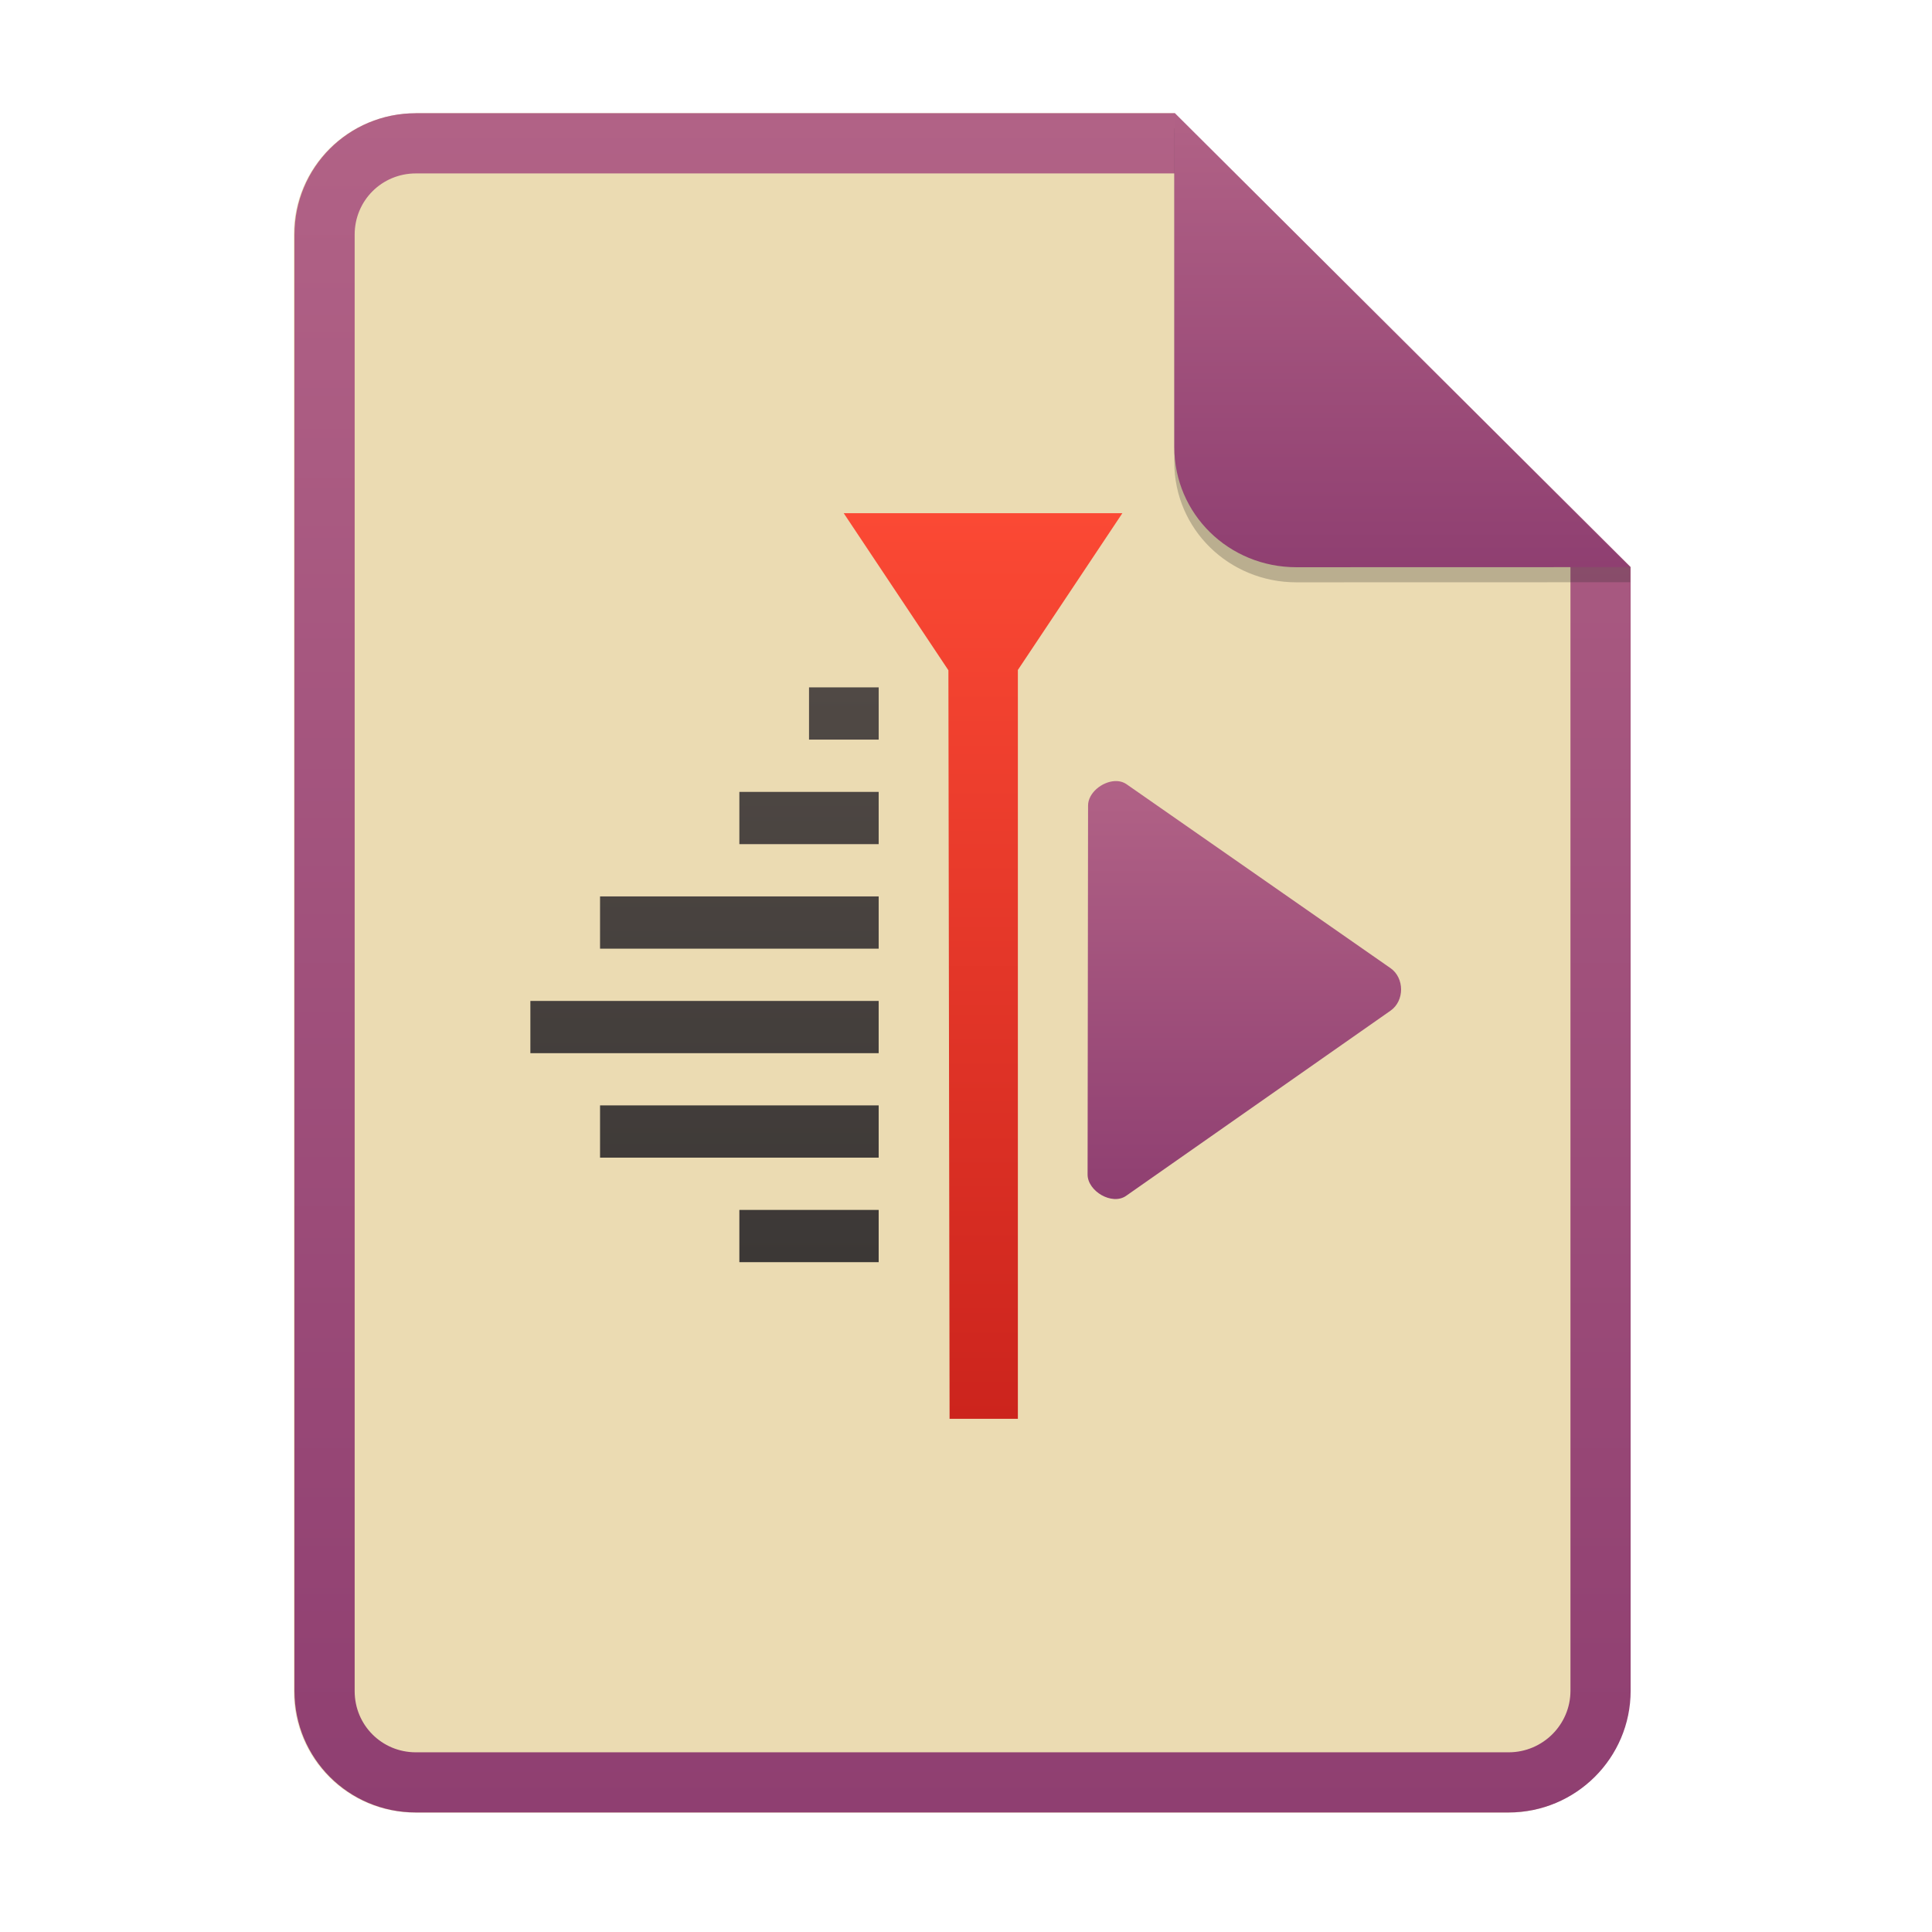
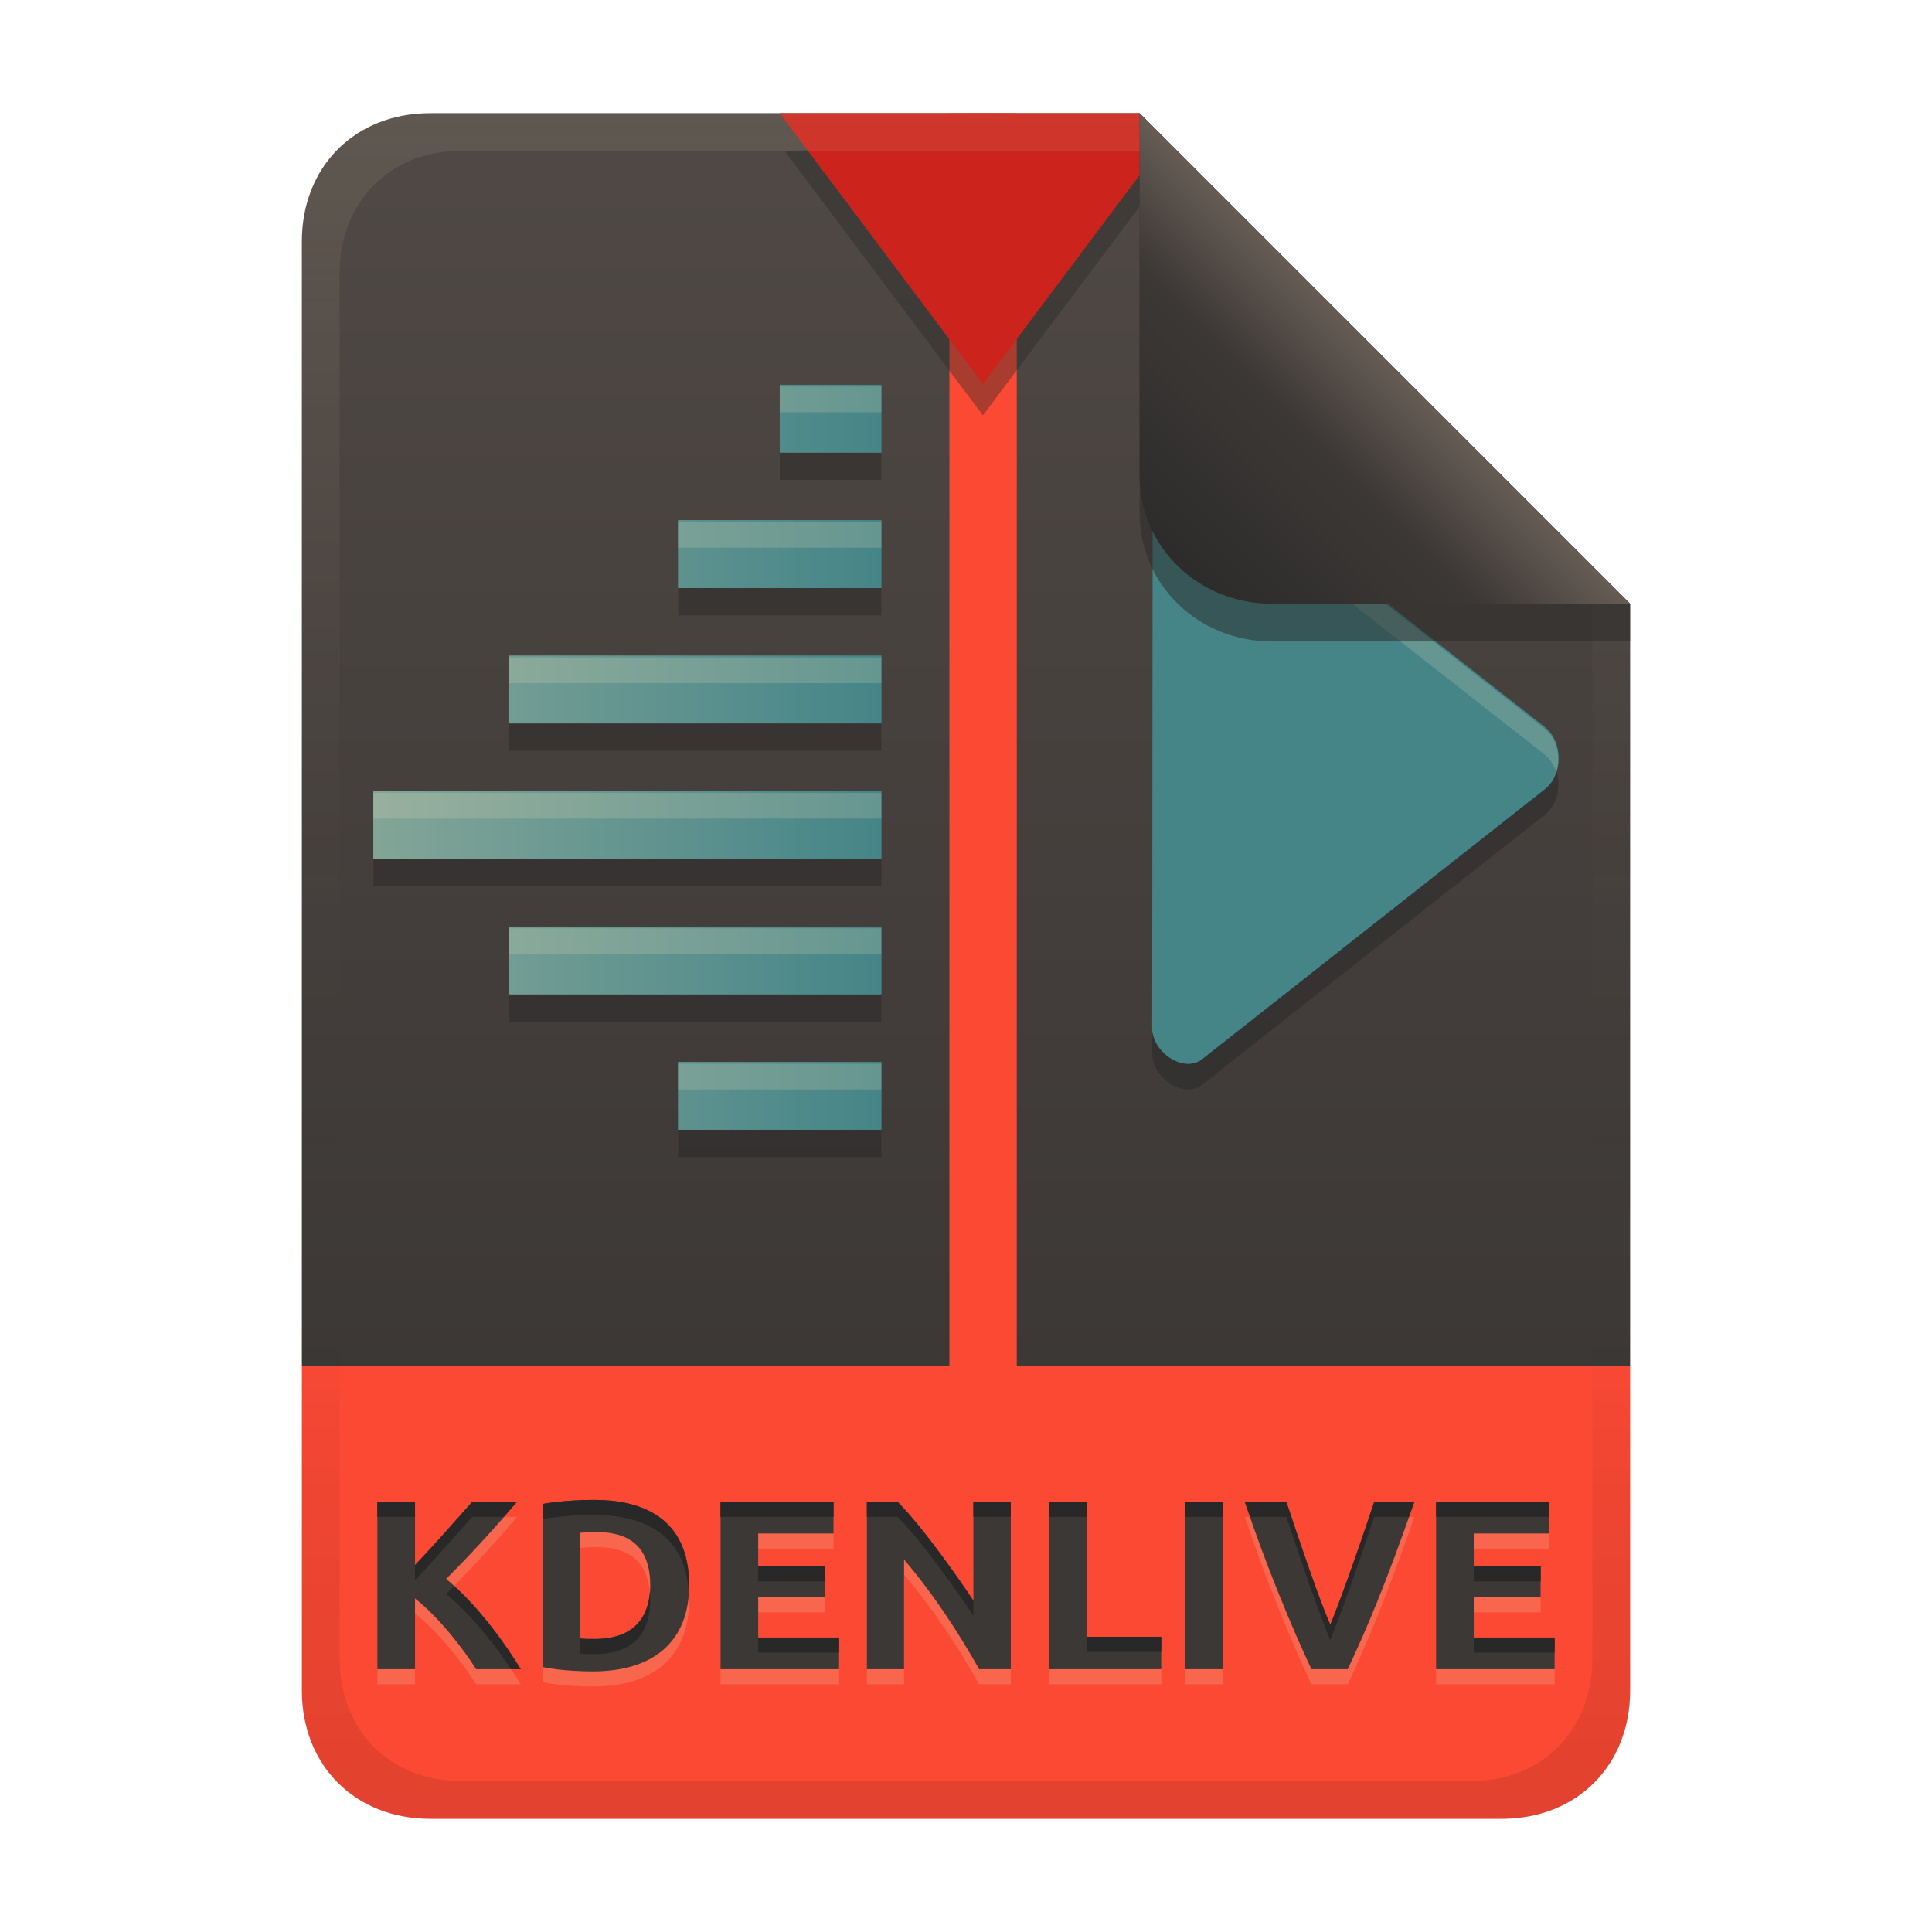
- <svg xmlns="http://www.w3.org/2000/svg" width="256" height="256" fill="none" version="1.1" viewBox="0 0 256 256">
-   <path d="m55.08 15h100.5l60.4 60.15 2e-3 148.9c0 8.911-7.262 16.13-16.17 16.13h-144.8c-8.91 0-16.08-7.174-16.08-16.08v-193c0-8.91 7.173-16.08 16.08-16.08h1e-4z" fill="#ebdbb2" />
-   <path d="m155.6 22.98h-100.5c-4.504 0-8.105 3.601-8.105 8.105v193c0 4.504 3.601 8.105 8.105 8.105h144.8c4.533 0 8.194-3.674 8.194-8.149v-148.9l-52.42-52.17zm-1e-3 -7.979h-100.5c-8.91 0-16.08 7.173-16.08 16.08v193c0 8.91 7.173 16.08 16.08 16.08h144.8c8.911 0 16.17-7.218 16.17-16.13l-2e-3 -148.9-60.4-60.15z" clip-rule="evenodd" fill="url(#paint0_linear)" fill-rule="evenodd" />
-   <path d="m107.2 91.08v6.922h9.231v-6.922h-9.231zm-9.231 13.85v6.923h18.46v-6.923h-18.46zm-18.46 13.85v6.923h36.92v-6.923h-36.92zm-9.231 13.85v6.922h46.15v-6.922h-46.15zm9.231 13.84v6.924h36.92v-6.924h-36.92zm18.46 13.85v6.924h18.46v-6.924h-18.46z" clip-rule="evenodd" fill="url(#paint1_linear)" fill-rule="evenodd" />
-   <path d="m111.8 68h36.92l-9.23 13.85-4.616 6.923v99.23h-9.05l-0.156-99.19-13.87-20.81z" clip-rule="evenodd" fill="url(#paint2_linear)" fill-rule="evenodd" />
-   <path d="m147.7 103.5c-1.7 0.093-3.53 1.587-3.526 3.243l-0.063 48.89c0 2.209 3.25 4.13 5.109 2.818l35.03-24.53c1.871-1.295 1.866-4.335 0-5.636l-34.96-24.36c-0.467-0.325-1.016-0.455-1.584-0.425h-1e-3z" fill="url(#paint3_linear)" />
-   <path d="m155.6 17v44.23c0 8.91 7.259 15.93 16.17 15.93l44.23-0.011v-2l-60.4-58.15z" fill="#282828" opacity=".25" />
-   <path d="m155.6 15v44.23c0 8.91 7.259 15.93 16.17 15.93l44.23-0.011-60.4-60.15z" fill="url(#paint4_linear)" />
+ <svg xmlns="http://www.w3.org/2000/svg" xmlns:xlink="http://www.w3.org/1999/xlink" width="256" height="256" version="1.1" viewBox="0 0 256 256">
  <defs>
-     <linearGradient id="paint0_linear" x1="39" x2="39" y1="15" y2="240.2" gradientUnits="userSpaceOnUse">
-       <stop stop-color="#b16286" offset="1e-7" />
-       <stop stop-color="#8f3f71" offset="1" />
+     <linearGradient id="linearGradient7-6-0" x1="186" x2="156" y1="45.006" y2="75.012" gradientTransform="matrix(1.0833 0 0 1.0833 -17.998 -1.2507)" gradientUnits="userSpaceOnUse">
+       <stop stop-color="#665c54" offset="0" />
+       <stop stop-color="#3c3836" offset=".303" />
+       <stop stop-color="#282828" offset="1" />
    </linearGradient>
-     <linearGradient id="paint1_linear" x1="70.31" x2="70.31" y1="91.08" y2="167.2" gradientUnits="userSpaceOnUse">
-       <stop stop-color="#504945" offset="1e-7" />
+     <linearGradient id="linearGradient14-5" x1="128" x2="128" y1="15.001" y2="241" gradientTransform="translate(0,4.8e-4)" gradientUnits="userSpaceOnUse">
+       <stop stop-color="#ebdbb2" stop-opacity=".1" offset="0" />
+       <stop stop-color="#ebdbb2" stop-opacity=".05" offset=".2" />
+       <stop stop-opacity="0" offset=".704" />
+       <stop stop-opacity=".05" offset=".805" />
+       <stop stop-opacity=".1" offset="1" />
+     </linearGradient>
+     <linearGradient id="linearGradient11" x1="20.162" x2="112.59" y1="129.08" y2="129.08" gradientTransform="matrix(.72806 0 0 .72806 34.808 6.3628)" gradientUnits="userSpaceOnUse" xlink:href="#linearGradient10" />
+     <linearGradient id="linearGradient10">
+       <stop stop-color="#83a598" offset="0" />
+       <stop stop-color="#458588" offset="1" />
+     </linearGradient>
+     <linearGradient id="linearGradient9" x1="184.51" x2="184.51" y1="73.622" y2="184.54" gradientTransform="matrix(.72806 0 0 .72806 34.808 6.5989)" gradientUnits="userSpaceOnUse">
+       <stop stop-color="#458588" offset="0" />
+       <stop stop-color="#076678" offset="1" />
+     </linearGradient>
+     <linearGradient id="linearGradient13" x1="20.162" x2="112.59" y1="129.08" y2="129.08" gradientTransform="matrix(.72806 0 0 .72806 34.807 6.363)" gradientUnits="userSpaceOnUse" xlink:href="#linearGradient10" />
+     <linearGradient id="linearGradient25" x1="85.332" x2="85.332" y1="15.001" y2="181" gradientUnits="userSpaceOnUse">
+       <stop stop-color="#504945" offset="0" />
      <stop stop-color="#3c3836" offset="1" />
    </linearGradient>
-     <linearGradient id="paint2_linear" x1="111.8" x2="111.8" y1="68" y2="188" gradientUnits="userSpaceOnUse">
-       <stop stop-color="#fb4934" offset="1e-7" />
-       <stop stop-color="#cc241d" offset="1" />
-     </linearGradient>
-     <linearGradient id="paint3_linear" x1="144.2" x2="144.2" y1="103.5" y2="158.9" gradientUnits="userSpaceOnUse">
-       <stop stop-color="#b16286" offset="1e-7" />
-       <stop stop-color="#8f3f71" offset="1" />
-     </linearGradient>
-     <linearGradient id="paint4_linear" x1="155.6" x2="155.6" y1="15" y2="75.16" gradientUnits="userSpaceOnUse">
-       <stop stop-color="#b16286" offset="1e-7" />
-       <stop stop-color="#8f3f71" offset="1" />
-     </linearGradient>
  </defs>
+   <path d="m57 15c-9.939 0-17 7.059-17 17v149h176v-101l-64.998-64.998-94.002-0.002z" fill="url(#linearGradient25)" style="paint-order:markers fill stroke" />
+   <path d="m57 241c-9.939 0-17-7.059-17-17v-43h176v43c0 9.941-7.061 17-17 17z" fill="#fb4934" stroke-linecap="round" stroke-linejoin="round" stroke-miterlimit="0" style="paint-order:markers fill stroke" />
+   <path d="m63.088 223.18c-1.566-2.535-4.959-6.936-8.096-9.376v9.376h-4.992v-22.176h4.992v8.384c2.6-2.728 5.068-5.579 7.584-8.384h5.92c-1.834 2.17-5.253 6.085-9.376 10.208 4.338 3.606 7.827 8.63 9.888 11.968zm13.792-4.064c0.638 0.078 1.279 0.064 1.92 0.064 6.235 0 7.36-4.127 7.36-7.104 0-6.282-4.184-7.072-7.2-7.072-0.695-4e-3 -1.388 0.043-2.08 0.096zm14.432-7.04c0 7.317-4.599 11.392-12.768 11.392-0.71 0-3.99-0.033-6.656-0.576v-21.6c0.108-0.02 2.953-0.544 6.816-0.544 6.005 0 12.608 2.099 12.608 11.328zm4.16 11.104v-22.176h14.976v4.192h-9.984v4.352h8.864v4.096h-8.864v5.344h10.72v4.192zm34.272 0c-2.589-4.599-5.941-9.833-9.952-14.528v14.528h-4.928v-22.176h4.064c3.476 3.476 8.275 10.429 10.048 13.088v-13.088h4.96v22.176zm24.128-4.288v4.288h-14.816v-22.176h4.992v17.888zm3.2-17.888h4.992v22.176h-4.992zm16.704 22.176c-2.491-5.285-6.003-13.688-8.832-22.176h5.504c3.486 10.457 4.888 14.135 5.824 16.288 1.006-2.435 3.092-8.091 5.824-16.288h5.312c-3.75 10.761-6.265 16.729-8.832 22.176zm16.512 0v-22.176h14.976v4.192h-9.984v4.352h8.864v4.096h-8.864v5.344h10.72v4.192z" fill="#ebdbb2" opacity=".2" aria-label="KDENLIVE" />
+   <path d="m63.088 221.18c-1.566-2.535-4.959-6.936-8.096-9.376v9.376h-4.992v-22.176h4.992v8.384c2.6-2.728 5.068-5.579 7.584-8.384h5.92c-1.834 2.17-5.253 6.085-9.376 10.208 4.338 3.606 7.827 8.63 9.888 11.968zm13.792-4.064c0.638 0.078 1.279 0.064 1.92 0.064 6.235 0 7.36-4.127 7.36-7.104 0-6.282-4.184-7.072-7.2-7.072-0.695-4e-3 -1.388 0.043-2.08 0.096zm14.432-7.04c0 7.317-4.599 11.392-12.768 11.392-0.71 0-3.99-0.033-6.656-0.576v-21.6c0.108-0.02 2.953-0.544 6.816-0.544 6.005 0 12.608 2.099 12.608 11.328zm4.16 11.104v-22.176h14.976v4.192h-9.984v4.352h8.864v4.096h-8.864v5.344h10.72v4.192zm34.272 0c-2.589-4.599-5.941-9.833-9.952-14.528v14.528h-4.928v-22.176h4.064c3.476 3.476 8.275 10.429 10.048 13.088v-13.088h4.96v22.176zm24.128-4.288v4.288h-14.816v-22.176h4.992v17.888zm3.2-17.888h4.992v22.176h-4.992zm16.704 22.176c-2.491-5.285-6.003-13.688-8.832-22.176h5.504c3.486 10.457 4.888 14.135 5.824 16.288 1.006-2.435 3.092-8.091 5.824-16.288h5.312c-3.75 10.761-6.265 16.729-8.832 22.176zm16.512 0v-22.176h14.976v4.192h-9.984v4.352h8.864v4.096h-8.864v5.344h10.72v4.192z" fill="#3c3836" aria-label="KDENLIVE" />
+   <path d="m78.704 198.74c-3.863 0-6.707 0.523-6.814 0.543v2c0.108-0.02 2.951-0.543 6.814-0.543 5.791 0 12.122 1.972 12.566 10.389 0.023-0.347 0.043-0.697 0.043-1.06 0-9.229-6.604-11.328-12.609-11.328zm-28.703 0.256v2h4.992v-2zm12.576 0c-2.516 2.805-4.984 5.657-7.584 8.385v2c2.6-2.728 5.068-5.579 7.584-8.385h4.168c0.575-0.661 1.333-1.504 1.752-2zm32.896 0v2h14.975v-2zm19.391 0v2h4.064c3.476 3.476 8.276 10.429 10.049 13.088v-2c-1.772-2.659-6.573-9.612-10.049-13.088zm14.113 0v2h4.959v-2zm10.08 0v2h4.992v-2zm18.016 0v2h4.992v-2zm7.871 0c0.224 0.673 0.473 1.329 0.705 2h4.799c3.486 10.457 4.888 14.134 5.824 16.287 1.006-2.435 3.092-8.09 5.824-16.287h4.594c0.248-0.699 0.46-1.257 0.719-2h-5.312c-2.732 8.197-4.819 13.852-5.824 16.287-0.936-2.153-2.339-5.83-5.824-16.287zm25.344 0v2h14.977v-2zm-89.822 8.545v2h8.863v-2zm94.814 0v2h8.865v-2zm-135.12 2.592c-0.353 0.36-0.678 0.706-1.043 1.07 3.555 2.956 6.49 6.817 8.586 9.969h1.303c-1.892-3.064-4.996-7.535-8.846-11.039zm25.951 0.848c-0.234 2.843-1.69 6.191-7.312 6.191-0.641 0-1.282 0.014-1.92-0.064v2c0.638 0.078 1.279 0.064 1.92 0.064 6.235 0 7.359-4.126 7.359-7.104 0-0.383-0.017-0.745-0.047-1.088zm57.936 5.904v2h9.822v-2zm-43.584 0.096v2h10.719v-2zm94.814 0v2h10.721v-2z" fill="#282828" />
+   <path d="m103.32 54.631v8.973h13.459v-8.973zm54.003 8.98c-2.203 0.134-4.574 2.312-4.569 4.727l-0.083 71.291c0 3.22 4.211 6.021 6.621 4.108l45.399-35.768c2.425-1.889 2.42-6.32 0-8.218l-45.313-35.522c-0.605-0.474-1.319-0.663-2.053-0.619zm-67.463 8.966v8.973h26.918v-8.973zm-22.432 17.946v8.973h49.351v-8.973zm-17.946 17.947v8.973h67.296v-8.973zm17.946 17.946v8.973h49.351v-8.973zm22.432 17.946v8.973h26.918v-8.973z" fill="#282828" fill-rule="evenodd" opacity=".5" stroke-width="4.486" />
+   <path d="m103.32 50.991v8.973h13.459v-8.973zm-13.459 17.946v8.973h26.919v-8.973zm-22.432 17.946v8.973h49.351v-8.973zm-17.946 17.946v8.973h67.297v-8.973zm17.946 17.946v8.973h49.351v-8.973zm22.432 17.946v8.973h26.919v-8.973z" fill="url(#linearGradient11)" fill-rule="evenodd" stroke-width="4.486" />
+   <path d="m157.33 60.207c-2.203 0.134-4.575 2.313-4.569 4.727l-0.082 71.29c0 3.22 4.212 6.021 6.622 4.109l45.399-35.767c2.425-1.889 2.42-6.32 0-8.218l-45.314-35.522c-0.605-0.474-1.318-0.663-2.053-0.619z" fill="url(#linearGradient9)" stroke-width="4.486" />
+   <path d="m103.32 50.991v8.973h13.459v-8.973zm54.003 9.216c-2.203 0.134-4.574 2.312-4.569 4.727l-0.083 71.289c0 3.22 4.211 6.022 6.621 4.11l45.399-35.768c2.425-1.889 2.42-6.32 0-8.218l-45.313-35.522c-0.605-0.474-1.319-0.663-2.053-0.619zm-67.463 8.73v8.973h26.919v-8.973zm-22.432 17.946v8.973h49.351v-8.973zm-17.946 17.946v8.973h67.296v-8.973zm17.946 17.946v8.973h49.351v-8.973zm22.432 17.947v8.973h26.919v-8.973z" fill="url(#linearGradient13)" fill-rule="evenodd" stroke-width="4.486" />
+   <path d="m103.32 51.228v3.403h13.459v-3.403zm54.003 9.216c-2.203 0.134-4.574 2.312-4.569 4.727l-0.083 71.289c0 0.017 4e-3 0.033 4e-3 0.05l0.078-67.936c-6e-3 -2.415 2.366-4.593 4.569-4.727h1e-3c0.735-0.044 1.448 0.145 2.053 0.619l45.313 35.522c0.765 0.6 1.261 1.464 1.543 2.41 0.609-2.044 0.112-4.515-1.543-5.813l-45.313-35.522c-0.605-0.474-1.319-0.663-2.053-0.619zm-67.463 8.73v3.403h26.918v-3.403zm-22.432 17.946v3.403h49.351v-3.403zm-17.946 17.946v3.403h67.296v-3.403zm17.946 17.946v3.403h49.351v-3.403zm22.432 17.947v3.403h26.918v-3.403z" fill="#ebdbb2" fill-rule="evenodd" opacity=".2" stroke-width="4.486" />
+   <rect x="125.8" y="15.001" width="8.927" height="166" fill="#fb4934" style="paint-order:markers fill stroke" />
+   <path d="m156.3 20.301-0.31-0.31-25.748-0.838-26.29 0.838 26.29 35.053 13.459-17.946z" fill="#282828" opacity=".4" stroke-width="4.486" />
+   <path d="m151 15.001-20.758 1.83e-4h-26.919l26.919 35.892 24.278-32.371z" fill="#cc241d" stroke-width="4.486" />
+   <path d="m57 15c-9.939 0-17 7.059-17 17v192c0 9.939 7.059 17 17 17h142c9.941 0 17-7.061 17-17v-144l-65-64.998zm4.033 4.99 89.967 2e-3 60 60.009v139.75c0 9.5-6.657 16.248-16.033 16.248h-133.93c-9.376 0-16.033-6.748-16.033-16.248v-183.51c0-9.501 6.659-16.25 16.033-16.25z" fill="url(#linearGradient14-5)" style="paint-order:markers fill stroke" />
+   <path d="m151 15.002v52.914c0 9.652 7.864 17.084 17.518 17.084l47.482-1.34e-4v-5z" fill="#282828" opacity=".5" stroke-width="1.083" />
+   <path d="m151 15.001v47.916c0 9.652 7.864 17.082 17.518 17.082l47.482 0.002z" fill="url(#linearGradient7-6-0)" stroke-width="1.083" />
</svg>
